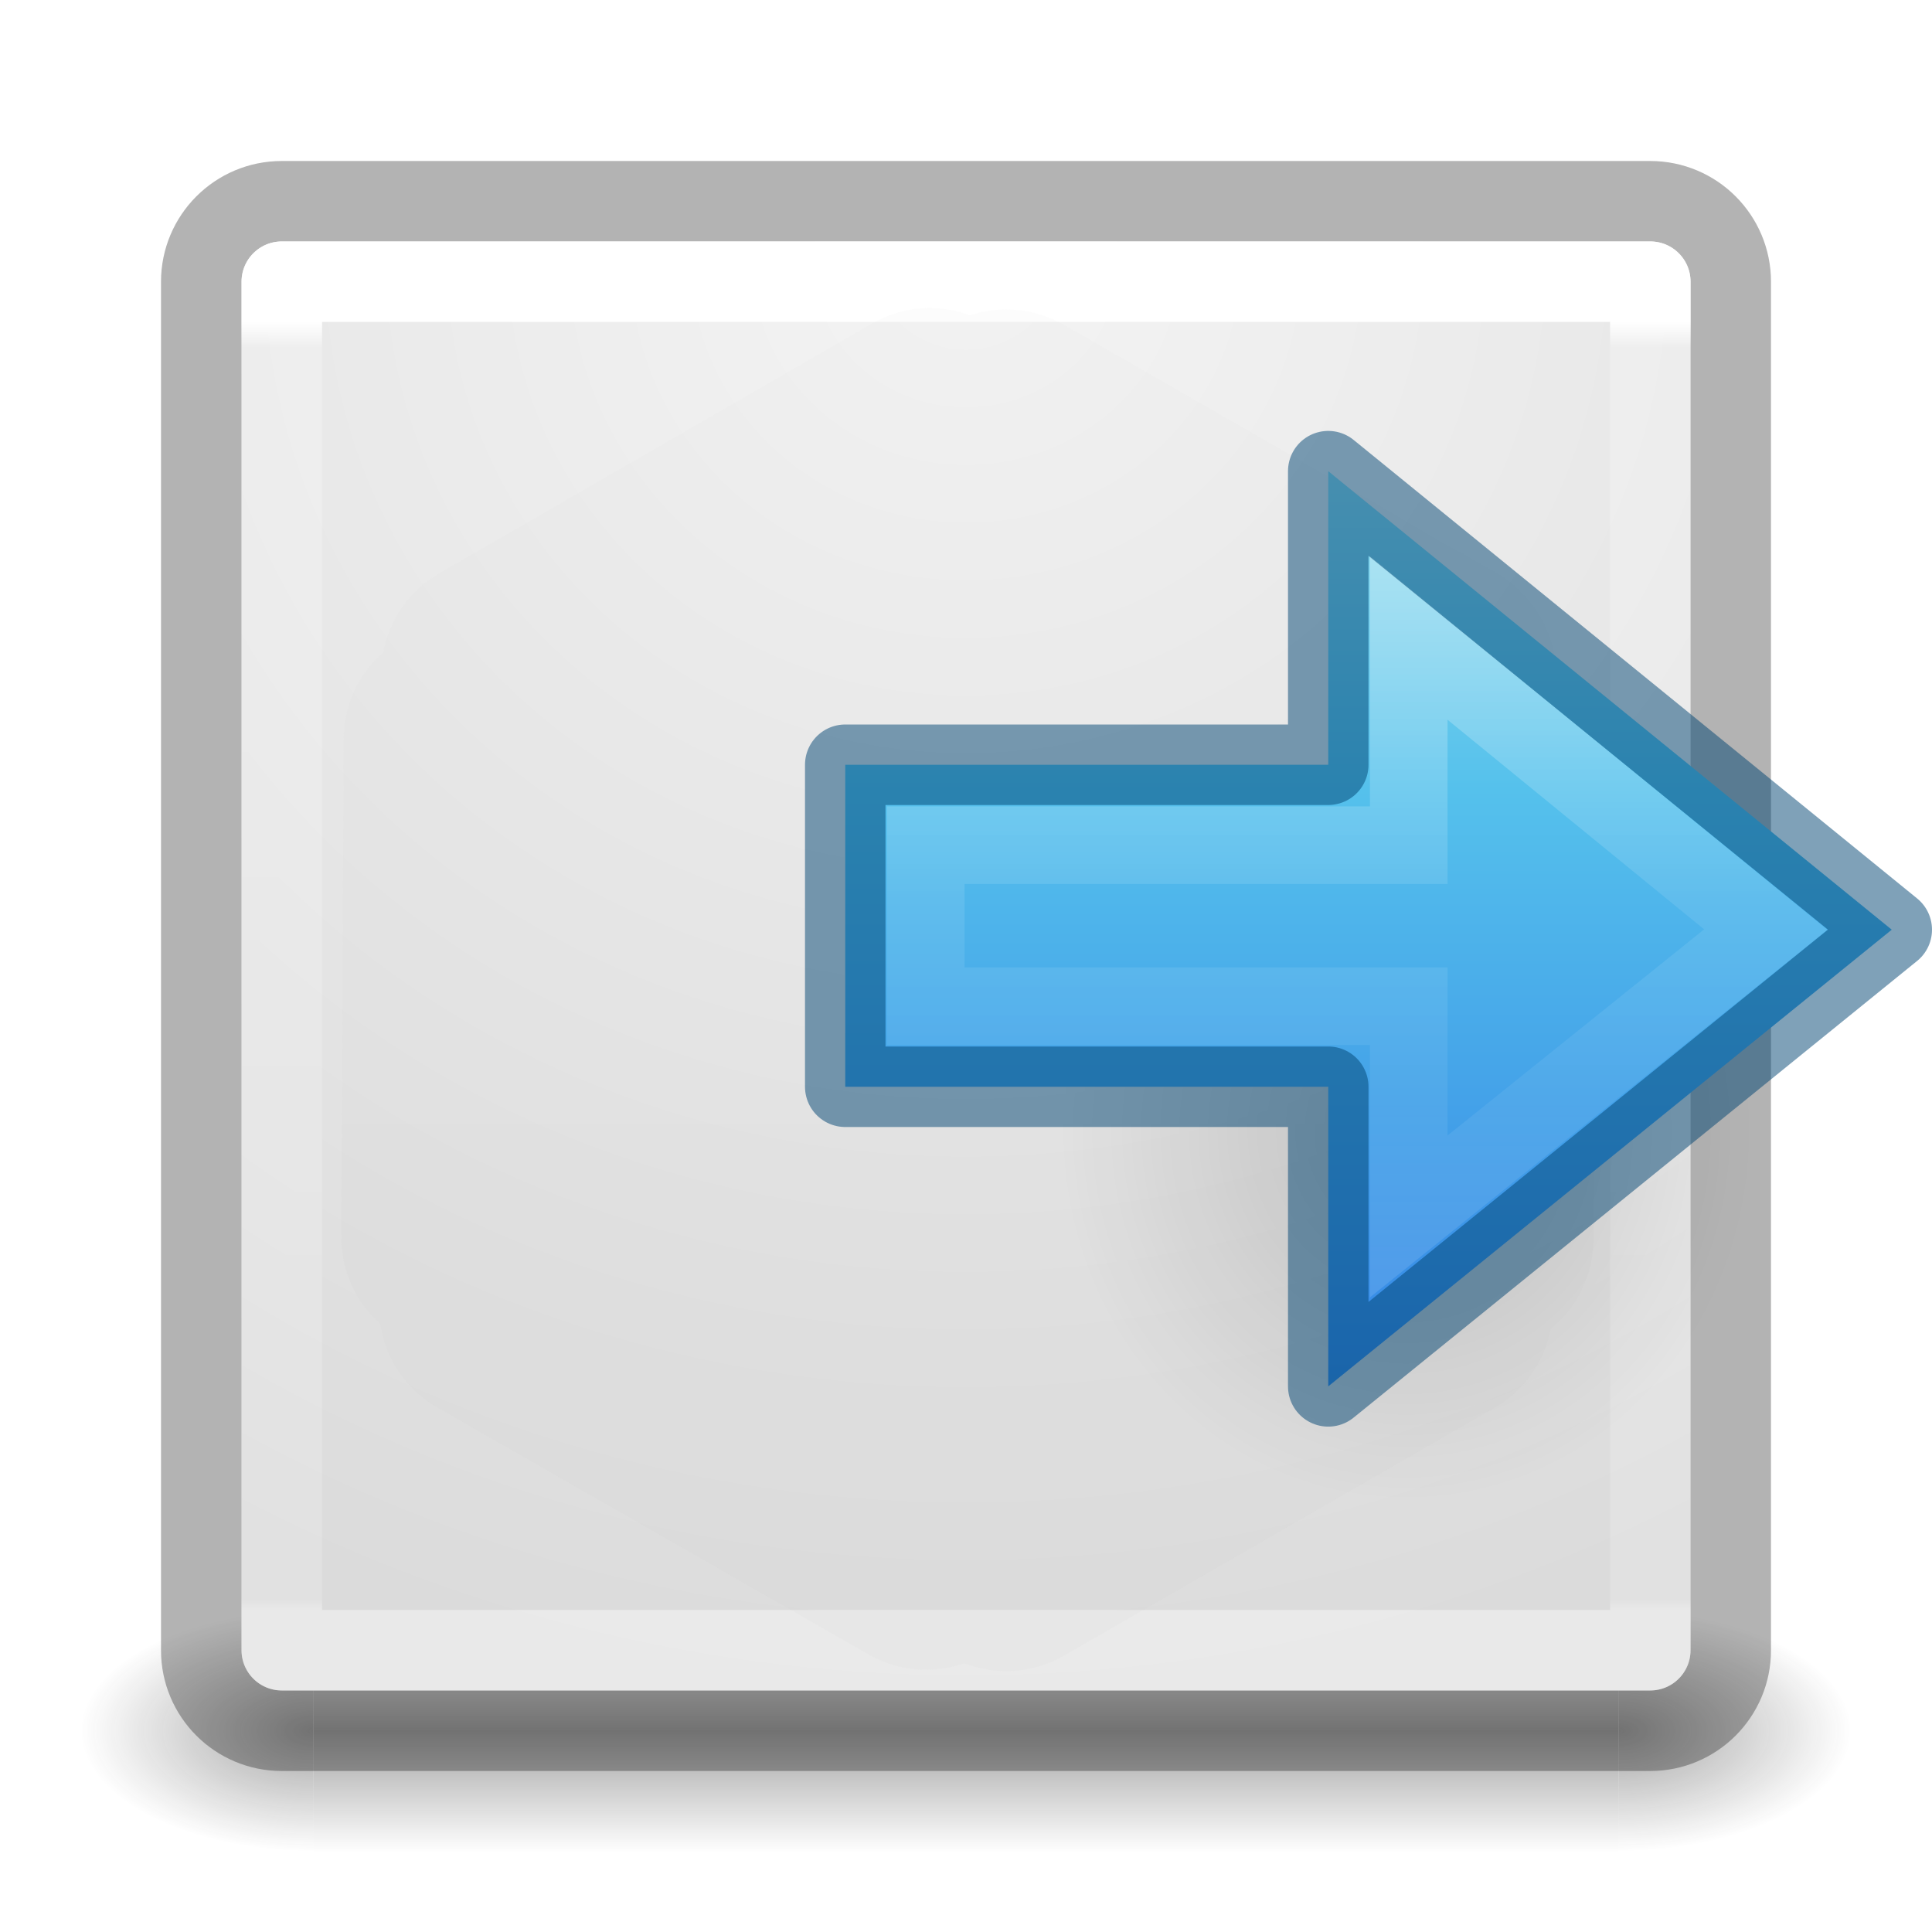
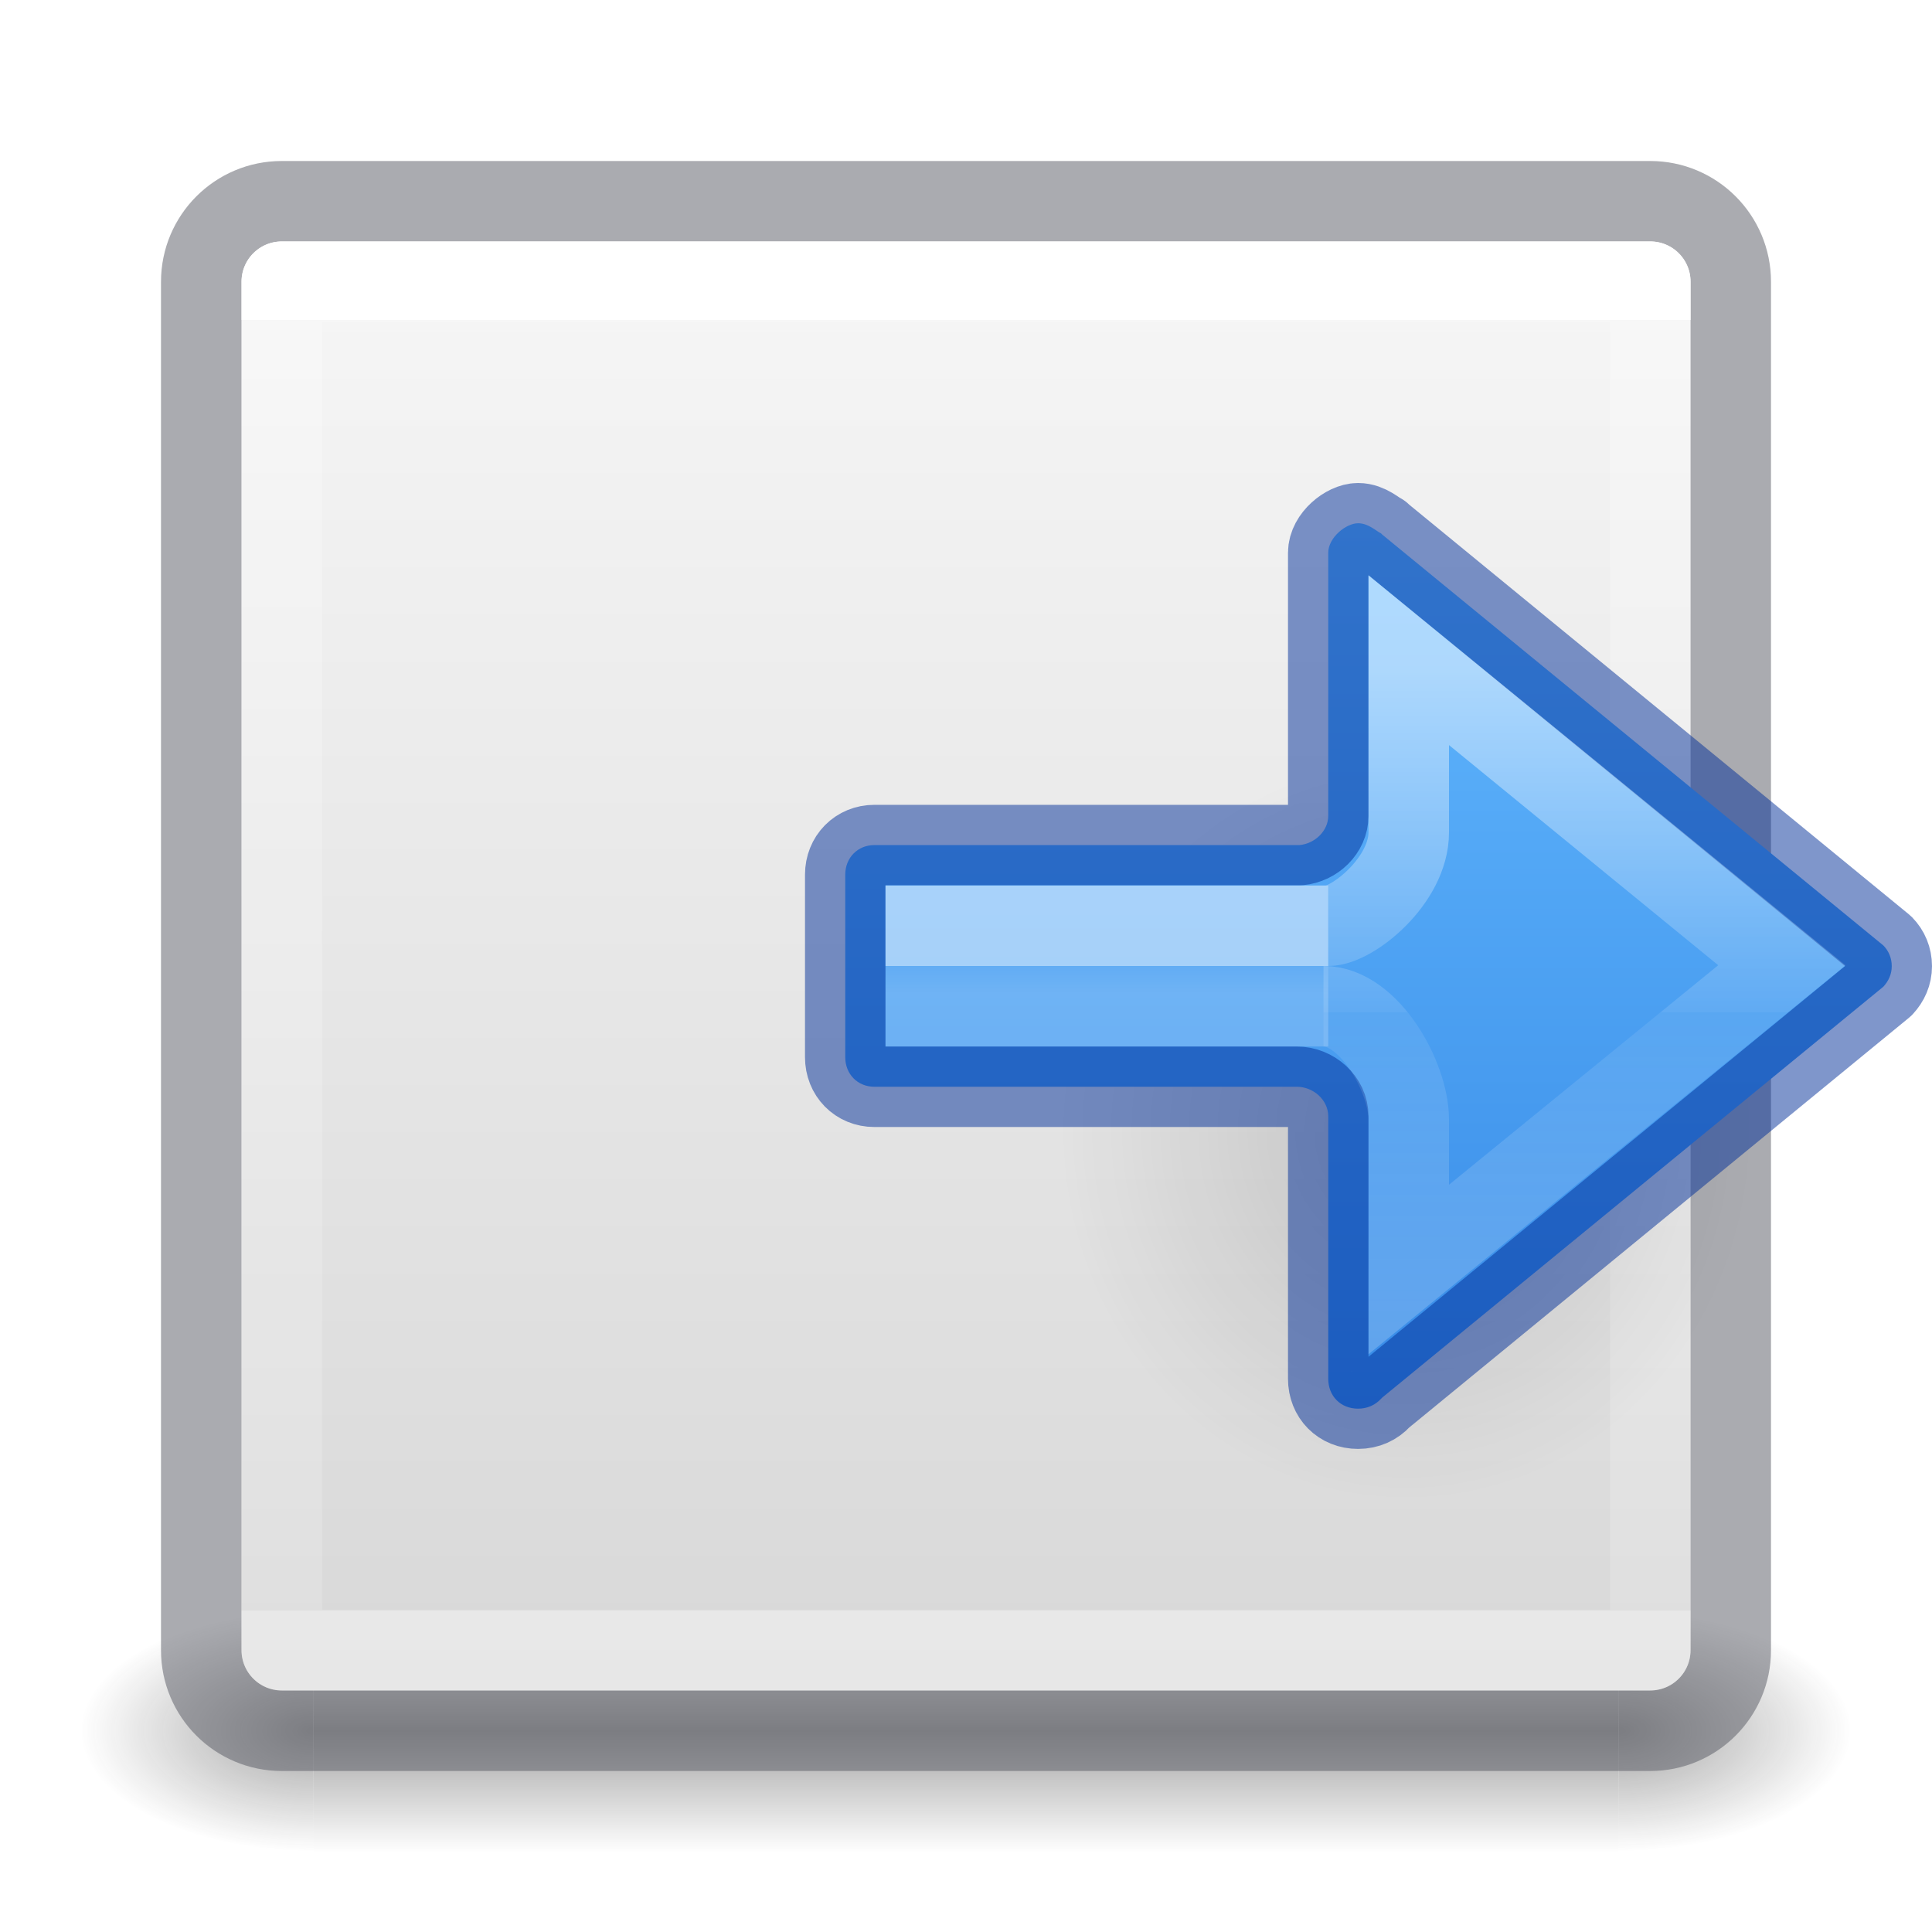
<svg xmlns="http://www.w3.org/2000/svg" xmlns:xlink="http://www.w3.org/1999/xlink" height="24" width="24">
-   <linearGradient id="a" gradientTransform="matrix(0 -.5372019 .5768172 0 -15.99719 19.86562)" gradientUnits="userSpaceOnUse" x1="40.958" x2="18.681" y1="46.971" y2="46.971">
+   <linearGradient id="a" gradientUnits="userSpaceOnUse" x1="12.001" x2="12.001" y1="3.981" y2="20">
    <stop offset="0" stop-color="#fff" />
-     <stop offset=".45" stop-color="#fff" stop-opacity=".235" />
-     <stop offset=".65" stop-color="#fff" stop-opacity=".157" />
+     <stop offset="0" stop-color="#fff" stop-opacity=".235" />
+     <stop offset="1" stop-color="#fff" stop-opacity=".157" />
    <stop offset="1" stop-color="#fff" stop-opacity=".392" />
  </linearGradient>
-   <linearGradient id="b" gradientTransform="matrix(.4921958 0 0 .4583923 4.509306 -4.793718)" gradientUnits="userSpaceOnUse" x1="23.732" x2="23.732" y1="5.394" y2="39.735">
-     <stop offset="0" stop-color="#90dbec" />
-     <stop offset=".262" stop-color="#55c1ec" />
-     <stop offset=".705" stop-color="#3689e6" />
-     <stop offset="1" stop-color="#2b63a0" />
-   </linearGradient>
-   <radialGradient id="c" cx="24.837" cy="36.421" gradientTransform="matrix(-.2759814 0 0 -.2958315 24.3238 16.81921)" gradientUnits="userSpaceOnUse" r="15.645">
-     <stop offset="0" />
-     <stop offset="1" stop-opacity="0" />
-   </radialGradient>
-   <linearGradient id="d" gradientTransform="matrix(.4880685 0 0 .4871797 .303692 -8.163629)" gradientUnits="userSpaceOnUse" x1="20" x2="20" y1="43" y2="3">
-     <stop offset="0" stop-color="#aaa" />
-     <stop offset="1" stop-color="#c8c8c8" />
-   </linearGradient>
-   <linearGradient id="e" gradientUnits="userSpaceOnUse" x1="12.001" x2="12.001" y1="-4.003" y2="12.001">
-     <stop offset="0" stop-color="#fff" />
-     <stop offset=".02" stop-color="#fff" stop-opacity=".235" />
-     <stop offset=".991" stop-color="#fff" stop-opacity=".157" />
-     <stop offset="1" stop-color="#fff" stop-opacity=".392" />
-   </linearGradient>
-   <radialGradient id="f" cx="7.496" cy="8.45" gradientTransform="matrix(0 .8950525 -.9468588 -.00000002 20.00079 -11.44017)" gradientUnits="userSpaceOnUse" r="20">
-     <stop offset="0" stop-color="#f4f4f4" />
-     <stop offset="1" stop-color="#dbdbdb" />
-   </radialGradient>
-   <radialGradient id="g" cx="4.993" cy="43.5" gradientTransform="matrix(2.003784 0 0 1.4 27.98813 -17.4)" gradientUnits="userSpaceOnUse" r="2.5" xlink:href="#h" />
-   <linearGradient id="h">
+   <radialGradient id="b" cx="4.993" cy="43.5" gradientTransform="matrix(2.003784 0 0 1.4 27.98813 -17.4)" gradientUnits="userSpaceOnUse" r="2.5" xlink:href="#c" />
+   <linearGradient id="c">
    <stop offset="0" stop-color="#181818" />
    <stop offset="1" stop-color="#181818" stop-opacity="0" />
  </linearGradient>
-   <radialGradient id="i" cx="4.993" cy="43.5" gradientTransform="matrix(2.003784 0 0 1.4 -20.01187 -104.4)" gradientUnits="userSpaceOnUse" r="2.5" xlink:href="#h" />
-   <linearGradient id="j" gradientUnits="userSpaceOnUse" x1="25.058" x2="25.058" y1="47.028" y2="39.999">
+   <radialGradient id="d" cx="4.993" cy="43.5" gradientTransform="matrix(2.003784 0 0 1.4 -20.01187 -104.4)" gradientUnits="userSpaceOnUse" r="2.5" xlink:href="#c" />
+   <linearGradient id="e" gradientUnits="userSpaceOnUse" x1="25.058" x2="25.058" y1="47.028" y2="39.999">
    <stop offset="0" stop-color="#181818" stop-opacity="0" />
    <stop offset=".5" stop-color="#181818" />
    <stop offset="1" stop-color="#181818" stop-opacity="0" />
  </linearGradient>
-   <g transform="translate(0 8)">
-     <g opacity=".4" transform="matrix(.5789476 0 0 .4285713 -1.894738 -5.142874)">
-       <path d="m38 40h5v7h-5z" fill="url(#g)" />
-       <path d="m-10-47h5v7h-5z" fill="url(#i)" transform="scale(-1)" />
-       <path d="m10 40h28v7h-28z" fill="url(#j)" />
-     </g>
-     <rect fill="url(#f)" height="18" rx=".5" width="18" x="3" y="-5" />
-     <rect fill="none" height="19" opacity=".3" rx="1" stroke="#000" stroke-linecap="round" stroke-linejoin="round" width="19" x="2.5" y="-5.5" />
-     <path d="m3.501-4.501h17v17h-17z" fill="none" stroke="url(#e)" stroke-linecap="round" stroke-linejoin="round" />
-     <path d="m11.514-4.175a1.433 1.43 0 0 0 -.686.198l-5.384 3.106a1.433 1.43 0 0 0 -.686.99 1.433 1.43 0 0 0 -.015 0 1.433 1.43 0 0 0 -.473 1.066l-.031 6.196a1.433 1.43 0 0 0 .488 1.066 1.433 1.43 0 0 0 0 .015 1.433 1.43 0 0 0 .702 1.02l5.369 3.075a1.433 1.43 0 0 0 1.174.107 1.433 1.43 0 0 0 .015 0 1.433 1.43 0 0 0 1.22-.091l5.369-3.091a1.433 1.43 0 0 0 .686-.974 1.433 1.43 0 0 0 .534-1.096v-6.196a1.433 1.43 0 0 0 -.488-1.066 1.433 1.43 0 0 0 -.702-1.02l-5.384-3.091a1.433 1.43 0 0 0 -1.174-.122 1.433 1.43 0 0 0 -.534-.091z" fill="url(#d)" opacity=".05" />
-     <path d="m13.152 6.045a4.318 4.628 0 1 1 8.635 0 4.318 4.628 0 0 1 -8.635 0z" fill="url(#c)" fill-rule="evenodd" opacity=".141" />
-     <path d="m16.5 9.222 7-5.673-7-5.696v3.647h-6v4h6z" display="block" fill="url(#b)" />
-     <g fill="none" stroke-miterlimit="7">
-       <path d="m17.5 7.111 4.435-3.563-4.435-3.623v2.574h-6v2h6z" display="block" opacity=".401" stroke="url(#a)" stroke-width=".964" />
-       <path d="m16.5 9.222 7-5.673-7-5.696v3.647h-6v4h6z" display="block" opacity=".5" stroke="#004372" stroke-linejoin="round" />
-     </g>
+   <linearGradient id="f" gradientUnits="userSpaceOnUse" x1="10.844" x2="10.844" y1="-.908" y2="-23.126">
+     <stop offset="0" stop-color="#fafafa" />
+     <stop offset="1" stop-color="#d4d4d4" />
+   </linearGradient>
+   <radialGradient id="g" cx="24.837" cy="36.421" gradientTransform="matrix(-.2759814 0 0 -.2958315 24.3238 24.81921)" gradientUnits="userSpaceOnUse" r="15.645">
+     <stop offset="0" />
+     <stop offset="1" stop-opacity="0" />
+   </radialGradient>
+   <linearGradient id="h" gradientTransform="matrix(-.689597 0 0 .6382354 16.38146 -5.989018)" gradientUnits="userSpaceOnUse" x1="-2.521" x2="-2.521" y1="22.402" y2="35.269">
+     <stop offset="0" stop-color="#fff" />
+     <stop offset=".52" stop-color="#fff" stop-opacity=".235" />
+     <stop offset=".52" stop-color="#fff" stop-opacity=".157" />
+     <stop offset="1" stop-color="#fff" stop-opacity=".392" />
+   </linearGradient>
+   <linearGradient id="i" gradientTransform="matrix(-.58604 0 0 .3333361 16.11571 2.442686)" gradientUnits="userSpaceOnUse" x1="5.032" x2="5.032" y1="28.672" y2="29.672">
+     <stop offset="0" stop-color="#fff" />
+     <stop offset="0" stop-color="#fff" stop-opacity=".235" />
+     <stop offset="1" stop-color="#fff" stop-opacity=".392" />
+   </linearGradient>
+   <linearGradient id="j" gradientTransform="matrix(0 -1 -1 0 52.24545 -5.776674)" gradientUnits="userSpaceOnUse" x1="-11.855" x2="-23.731" y1="31.408" y2="31.408">
+     <stop offset="0" stop-color="#64baff" />
+     <stop offset="1" stop-color="#3689e6" />
+   </linearGradient>
+   <g opacity=".4" transform="matrix(.5789476 0 0 .4285713 -1.894738 2.857146)">
+     <path d="m38 40h5v7h-5z" fill="url(#b)" />
+     <path d="m-10-47h5v7h-5z" fill="url(#d)" transform="scale(-1)" />
+     <path d="m10 40h28v7h-28z" fill="url(#e)" />
+   </g>
+   <rect fill="url(#f)" height="18" rx=".5" transform="scale(1 -1)" width="18" x="3" y="-21" />
+   <rect fill="none" height="19" opacity=".5" rx="1" stroke="#555761" stroke-linecap="round" stroke-linejoin="round" width="19" x="2.5" y="2.5" />
+   <path d="m3.501 3.499h17v17h-17z" fill="none" stroke="url(#a)" stroke-linecap="round" stroke-linejoin="round" />
+   <path d="m13.152 14.045a4.318 4.628 0 1 1 8.635 0 4.318 4.628 0 0 1 -8.635 0z" fill="url(#g)" fill-rule="evenodd" opacity=".141" />
+   <path d="m16.871 6.5c.129 0 .229.101.285.126.005.005.01.011.016.016l6.224 5.103c.066.067.104.157.104.257 0 .099-.039.184-.104.255l-6.224 5.103c-.005.005-.011.01-.016.016-.07.076-.168.123-.285.123-.218 0-.371-.158-.371-.371v-3.262c0-.199-.182-.366-.393-.366h-5.246c-.207 0-.361-.157-.361-.367v-2.268c0-.21.155-.367.361-.367h5.281c.193-.018.358-.177.358-.364v-3.267c0-.191.223-.367.371-.367z" fill="url(#j)" stroke="#002e99" stroke-linecap="round" stroke-linejoin="round" stroke-opacity=".5" />
+   <g fill="none">
+     <path d="m16.5 12.5h-5v-1h5" opacity=".5" stroke="url(#i)" stroke-width="1" />
+     <path d="m16.441 12.5c.568 0 1.058.878 1.059 1.406v1.864l4.635-3.779-4.635-3.79v2.139c0 .599-.699 1.16-1 1.16" opacity=".5" stroke="url(#h)" />
  </g>
</svg>
